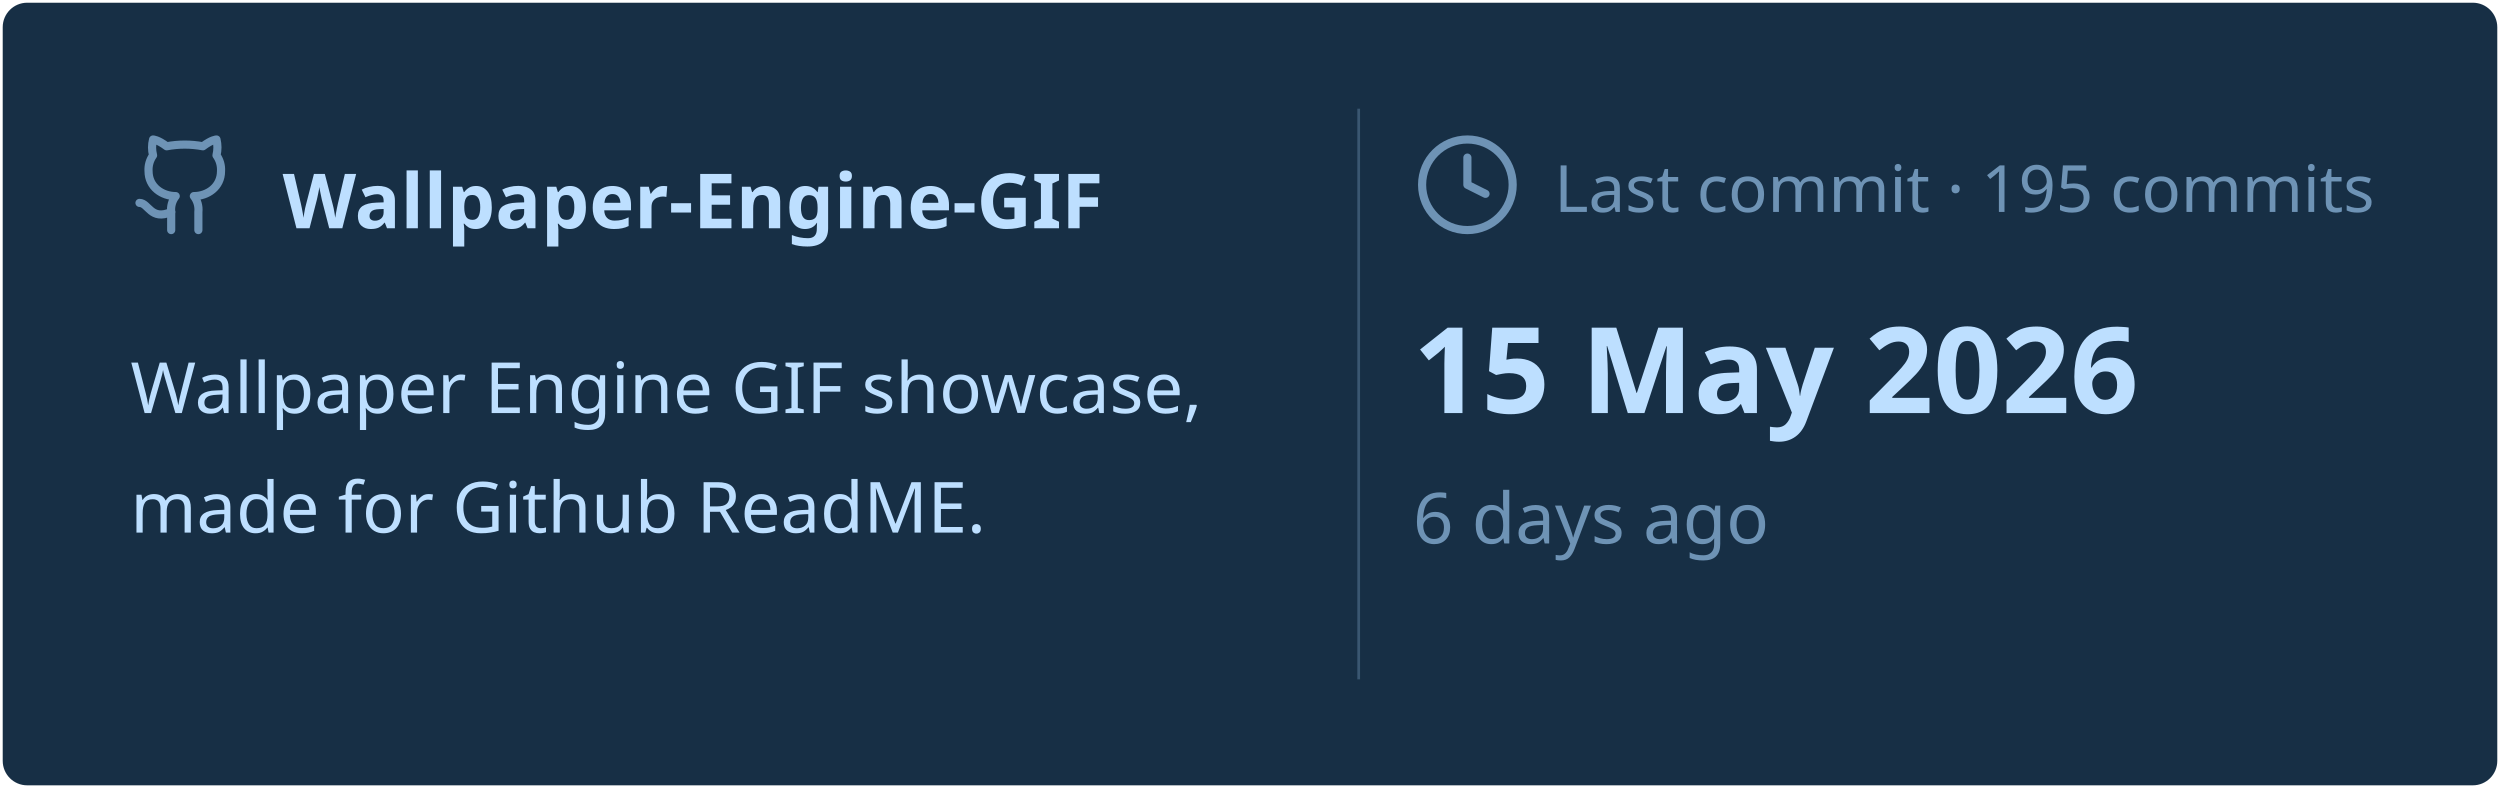
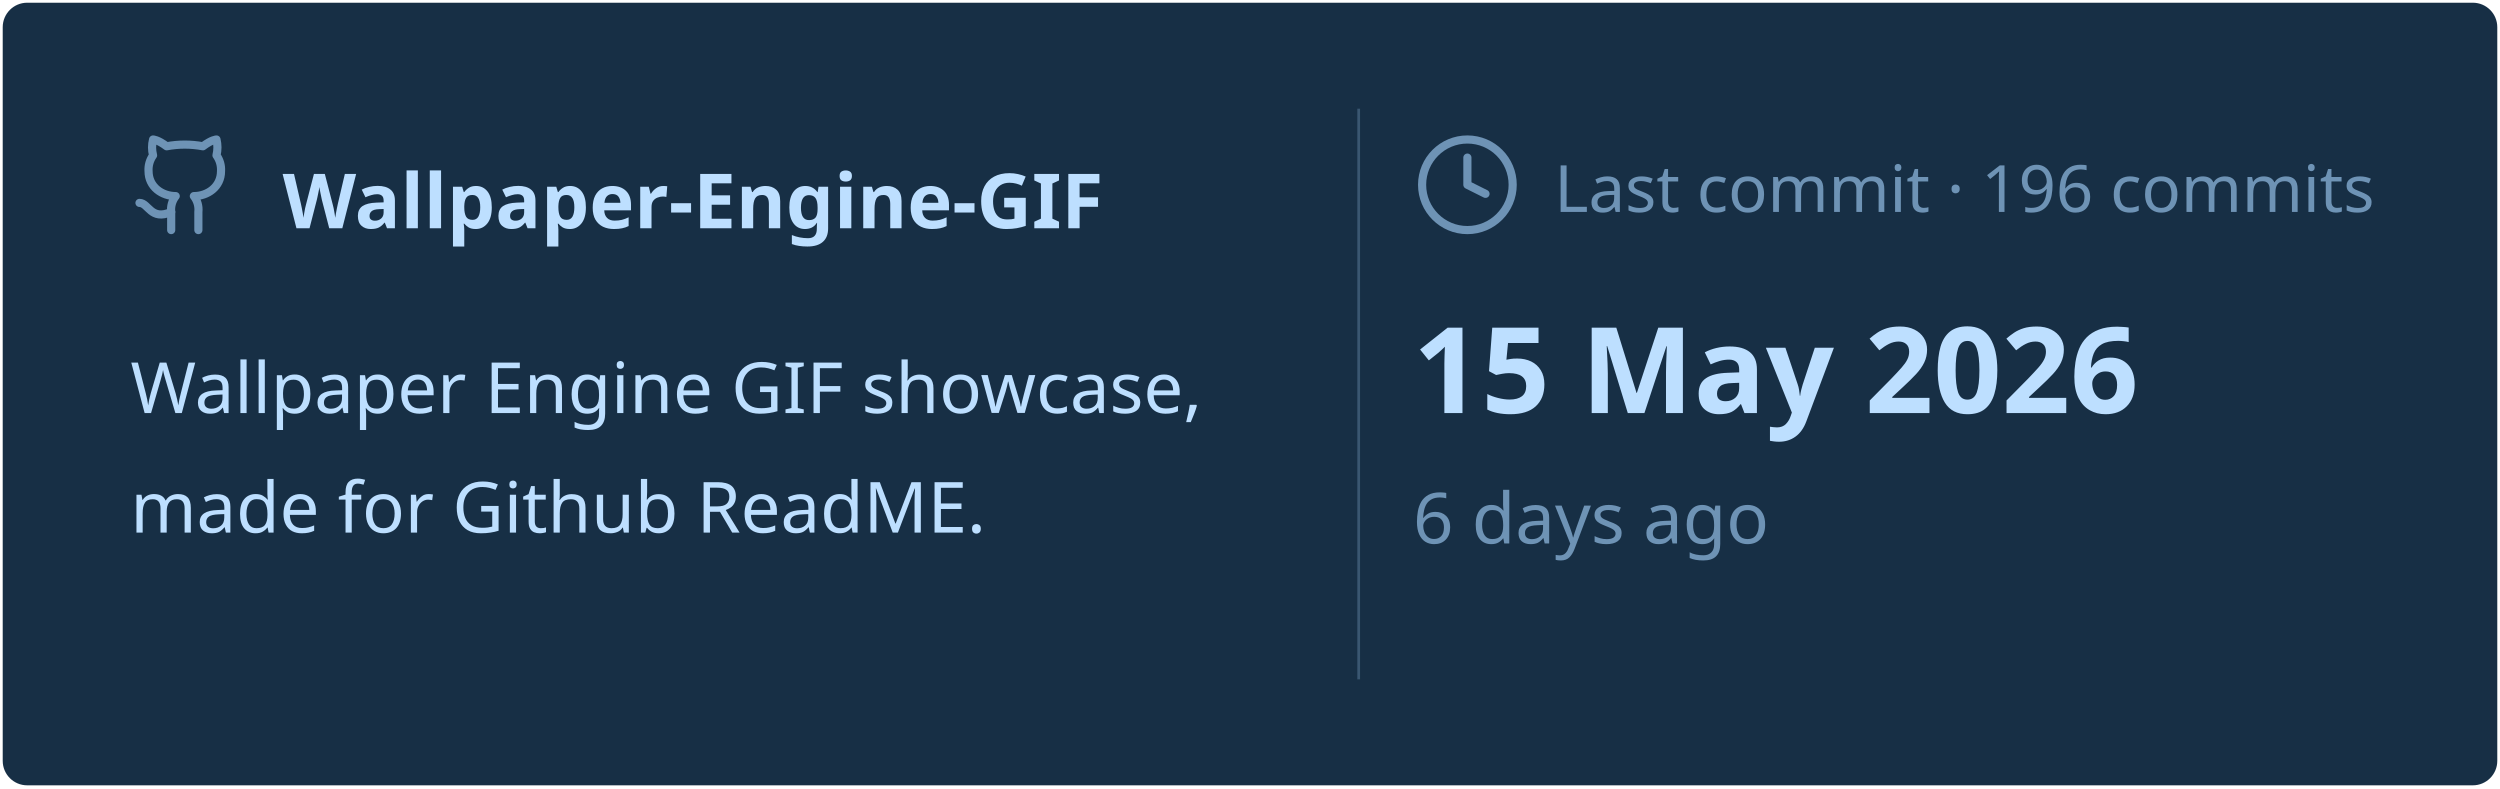
<svg xmlns="http://www.w3.org/2000/svg" viewBox="0 0 460 145" width="460px" height="145px">
  <rect stroke="#000000" stroke-opacity="0" fill="#172F45" rx="4.5" x="0.5" y="0.5" width="459" height="144" />
  <g transform="translate(24, 42)">
    <svg x="0" y="-18" width="20" height="20" viewBox="0 0 24 24" fill="none" stroke="#6E93B5" stroke-width="1.8" stroke-linecap="round" stroke-linejoin="round">
      <path d="M15 22v-4a4.8 4.8 0 0 0-1-3.5c3 0 6-2 6-5.5.08-1.25-.27-2.48-1-3.5.28-1.15.28-2.35 0-3.5 0 0-1 0-3 1.5-2.64-.5-5.36-.5-8 0C6 2 5 2 5 2c-.3 1.15-.3 2.35 0 3.5A5.403 5.403 0 0 0 4 9c0 3.5 3 5.5 6 5.5-.39.49-.68 1.05-.85 1.65-.17.6-.22 1.23-.15 1.85v4" />
      <path d="M9 18c-4.51 2-5-2-7-2" />
    </svg>
    <text x="28" y="0" font-family="&quot;Segoe UI&quot;, Ubuntu, sans-serif" font-size="14" font-weight="700" fill="#BDDFFF">Wallpaper-Engine-GIF</text>
  </g>
  <text x="24" y="76" font-family="&quot;Segoe UI&quot;, Ubuntu, sans-serif" font-size="13" font-weight="400" fill="#BDDFFF">Wallpaper Engine GIF showcase,</text>
  <text x="24" y="98" font-family="&quot;Segoe UI&quot;, Ubuntu, sans-serif" font-size="13" font-weight="400" fill="#BDDFFF">made for Github ReadME.</text>
  <line x1="250" y1="20" x2="250" y2="125" stroke="#6E93B5" stroke-width="0.5" stroke-opacity="0.4" />
  <svg x="260" y="24" width="20" height="20" viewBox="0 0 24 24" fill="none" stroke="#6E93B5" stroke-width="1.8" stroke-linecap="round" stroke-linejoin="round">
    <circle cx="12" cy="12" r="10" />
    <polyline points="12 6 12 12 16 14" />
  </svg>
-   <text x="286" y="39" font-family="&quot;Segoe UI&quot;, Ubuntu, sans-serif" font-size="12" font-weight="400" fill="#6E93B5">Last commit · 195 commits</text>
+   <text x="286" y="39" font-family="&quot;Segoe UI&quot;, Ubuntu, sans-serif" font-size="12" font-weight="400" fill="#6E93B5">Last commit · 196 commits</text>
  <text x="260" y="76" font-family="&quot;Segoe UI&quot;, Ubuntu, sans-serif" font-size="22" font-weight="700" fill="#BDDFFF">15 May 2026</text>
  <text x="260" y="100" font-family="&quot;Segoe UI&quot;, Ubuntu, sans-serif" font-size="13" font-weight="400" fill="#6E93B5">6 days ago</text>
</svg>
